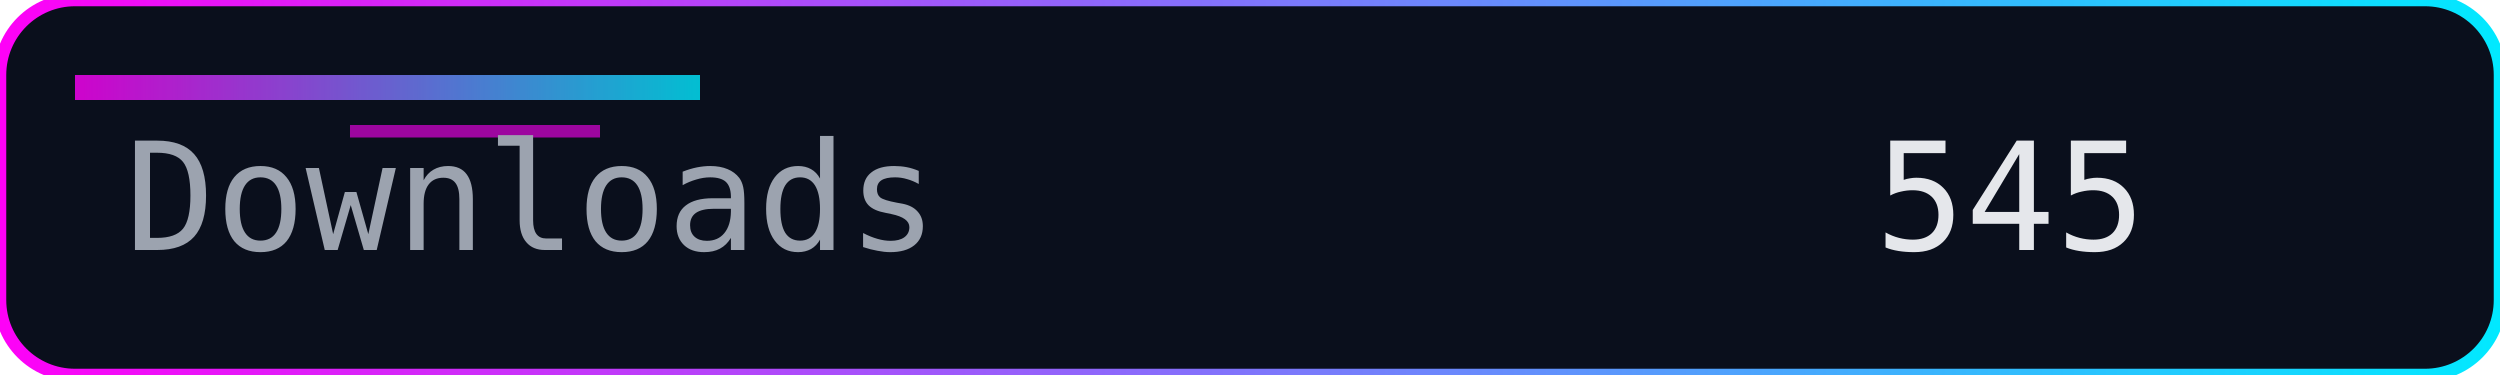
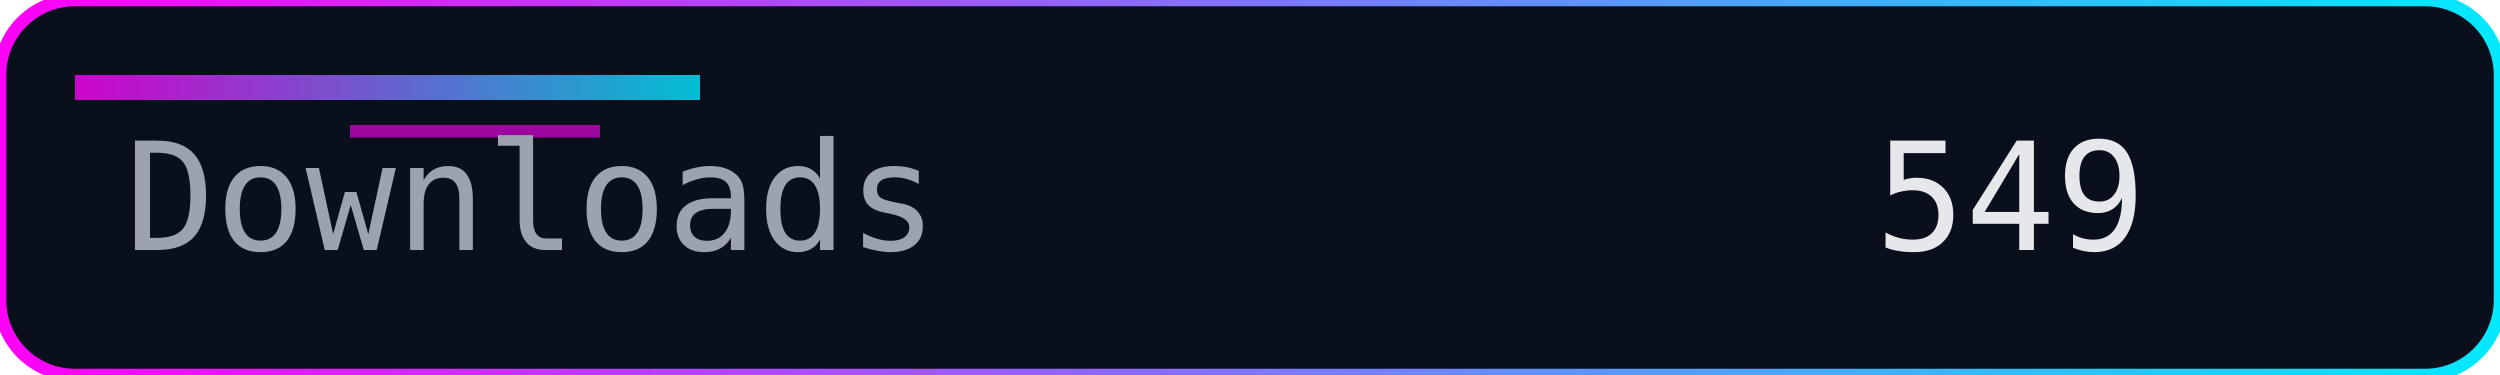
<svg xmlns="http://www.w3.org/2000/svg" width="200" height="30" role="img" aria-label="Downloads">
  <defs>
    <linearGradient id="accent" x1="0" y1="0" x2="1" y2="0">
      <stop offset="0%" stop-color="#ff00f7" />
      <stop offset="100%" stop-color="#00eaff" />
    </linearGradient>
  </defs>
  <rect width="200" height="30" rx="6" fill="#0a0f1c" />
  <rect width="200" height="30" rx="6" fill="none" stroke="url(#accent)" stroke-width="1" />
  <rect x="6" y="6" width="50" height="2" fill="url(#accent)" opacity="0.8" />
  <rect x="28" y="10" width="20" height="1" fill="#ff00f7" opacity="0.6" />
  <g font-family="Consolas, Menlo, monospace" font-size="12">
    <text x="10" y="20" fill="#9ca3af">Downloads</text>
-     <text x="150" y="20" fill="#e5e7eb">545</text>
+     <text x="150" y="20" fill="#e5e7eb">549</text>
  </g>
</svg>
